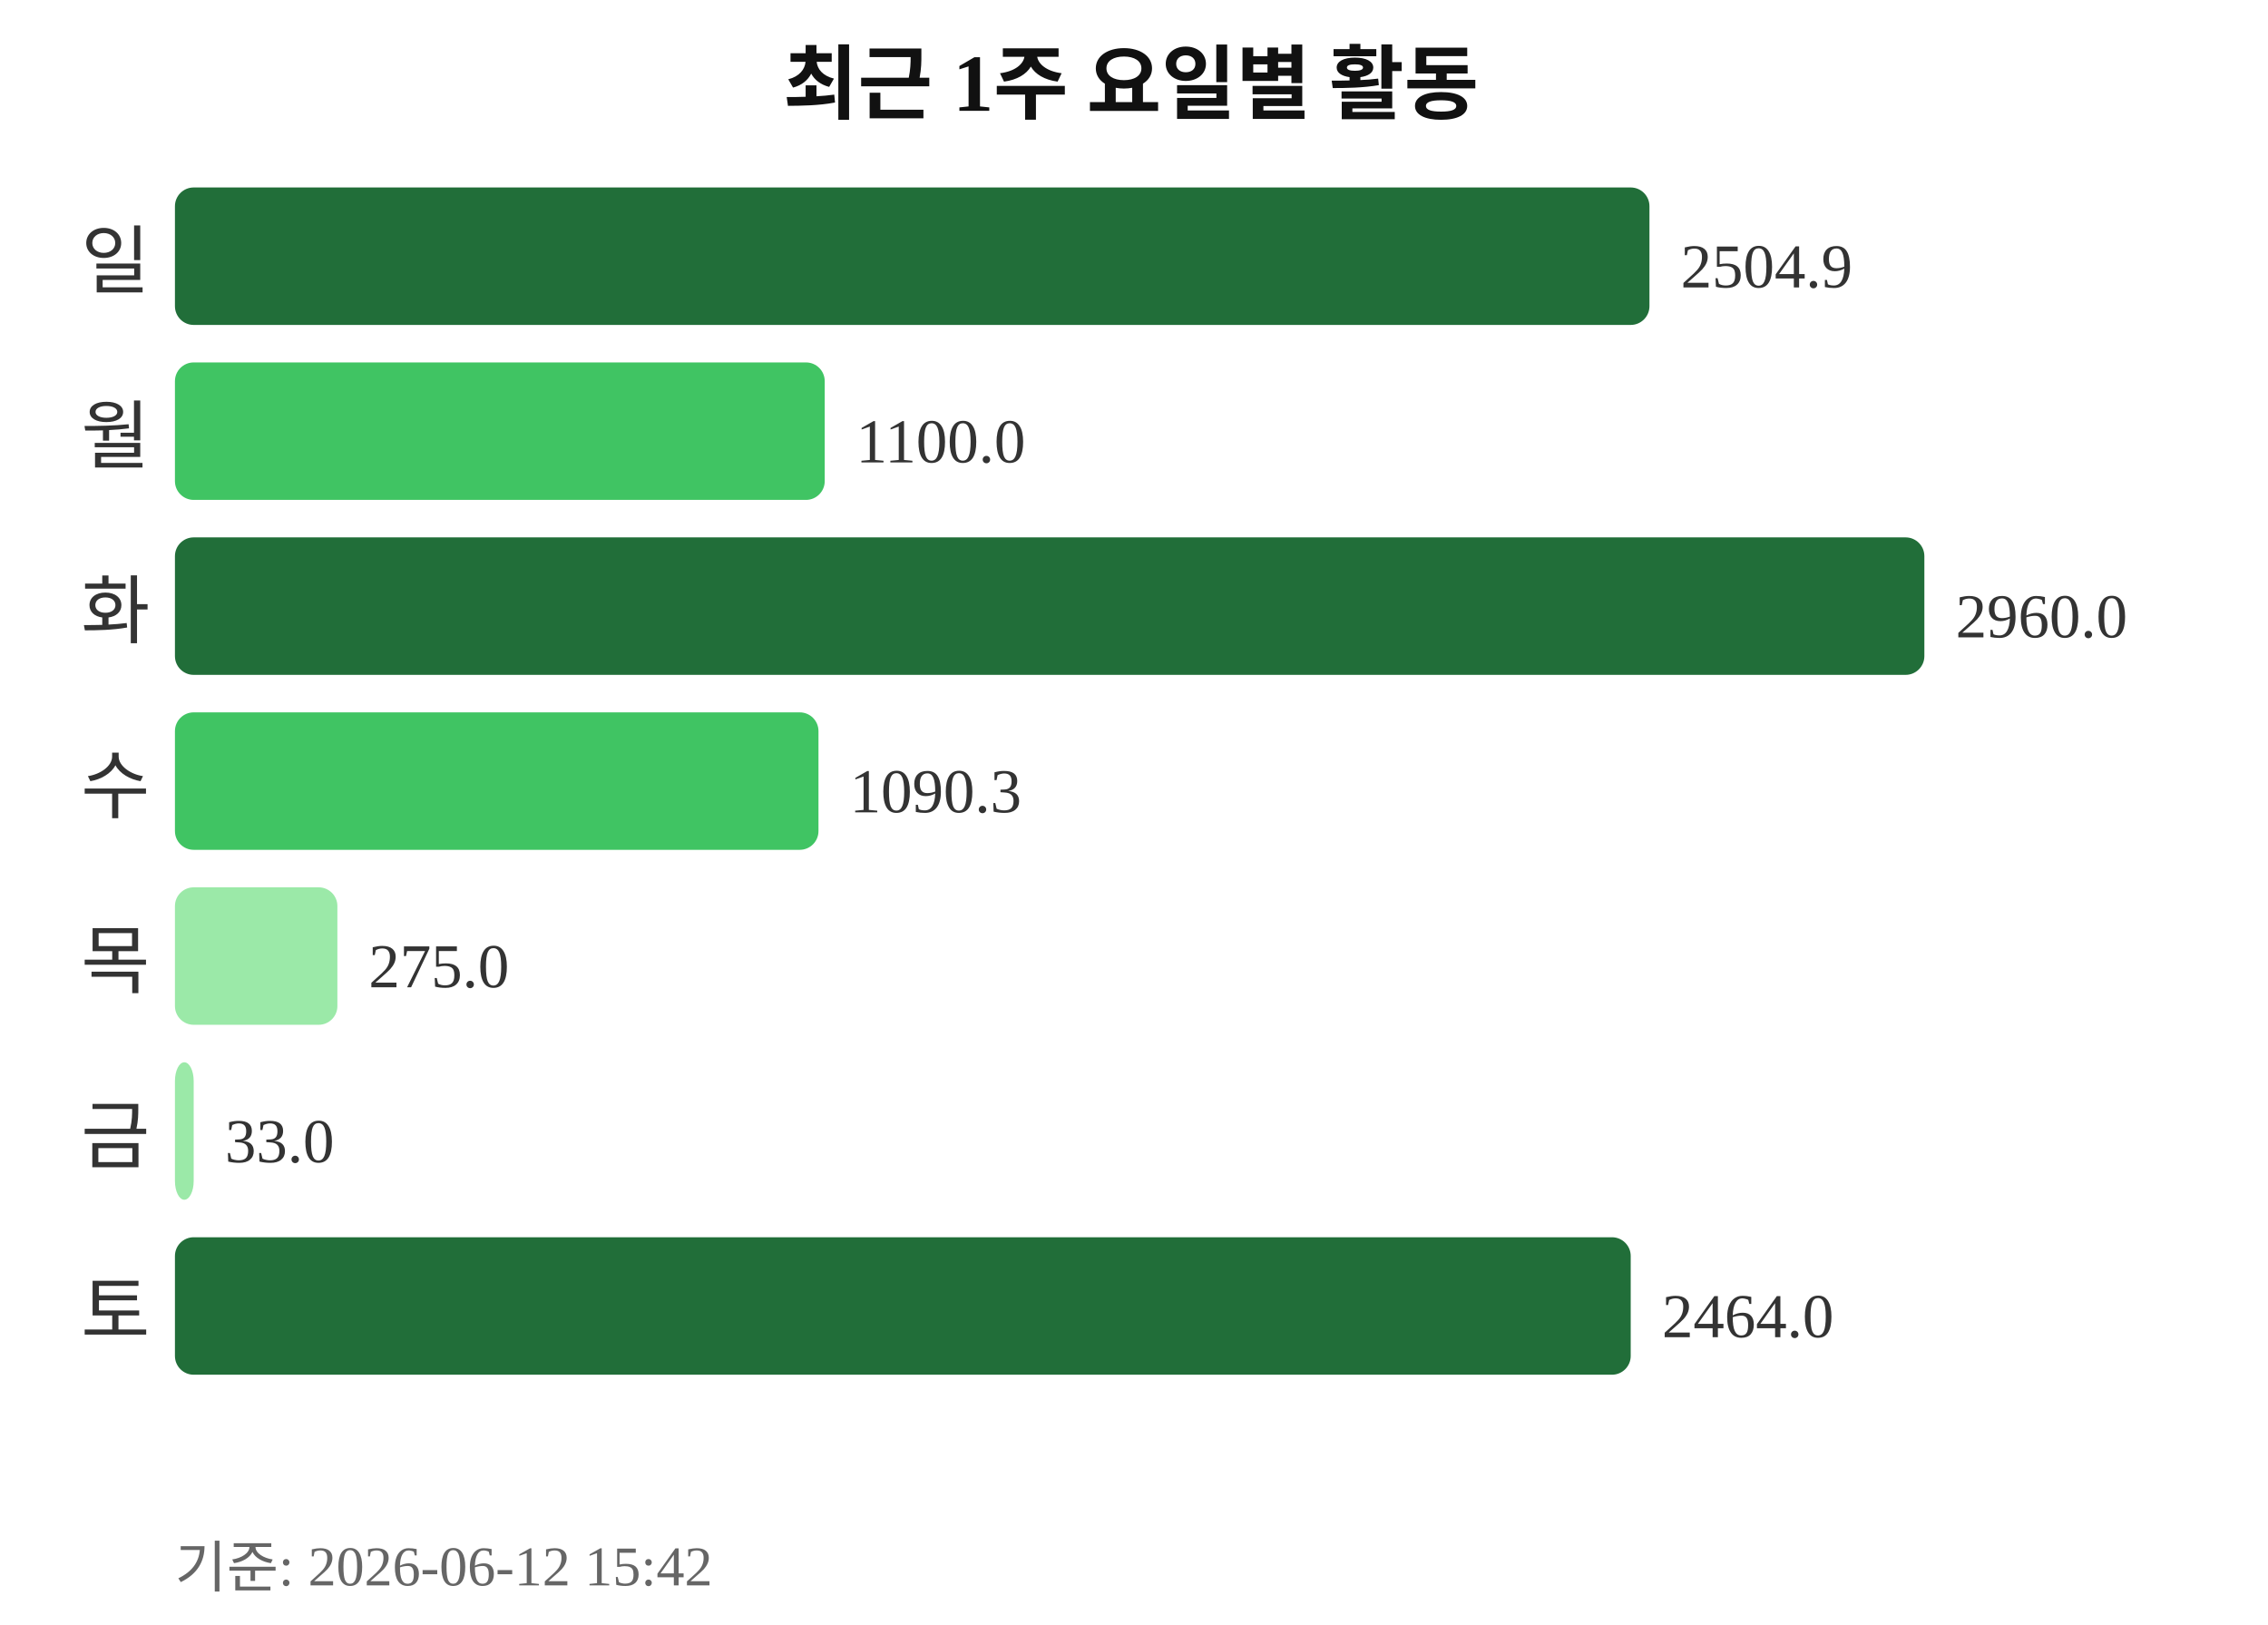
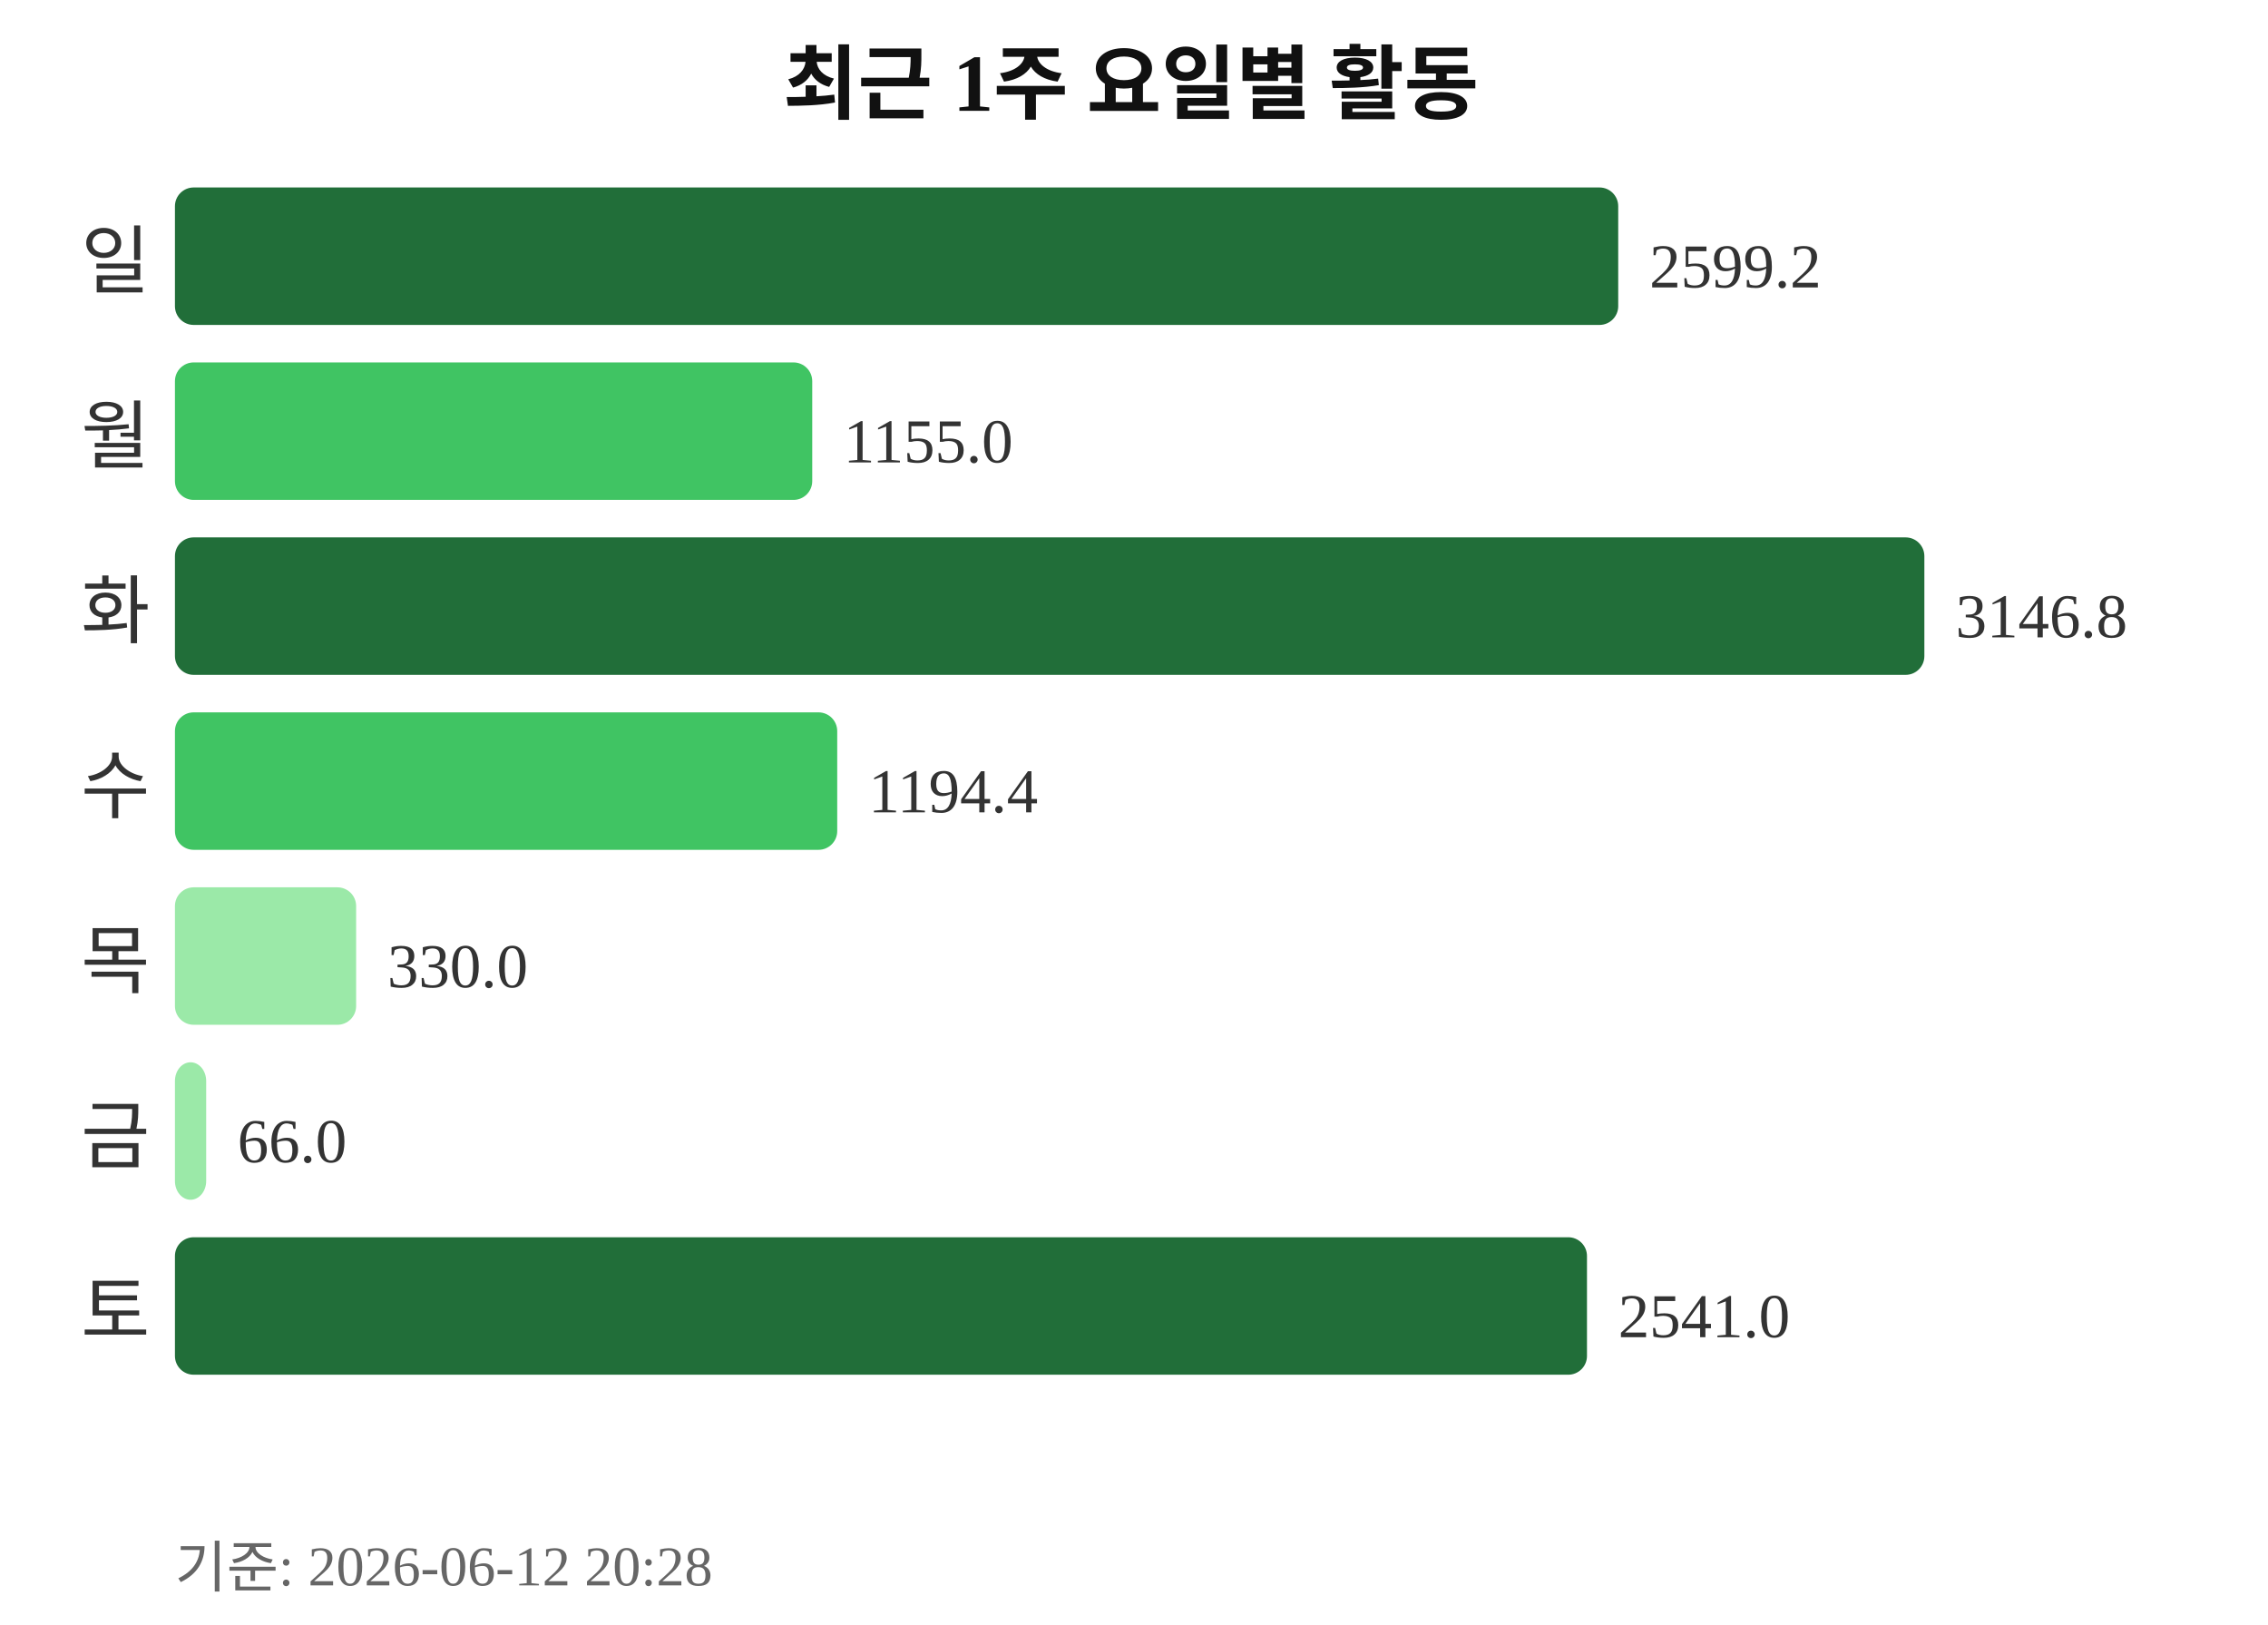
<svg xmlns="http://www.w3.org/2000/svg" width="363" height="260">
  <text x="181" y="18" text-anchor="middle" font-size="13" font-weight="bold" fill="#111111">최근 1주 요일별 활동</text>
  <text x="24" y="46" text-anchor="end" font-size="12" fill="#333333">일</text>
-   <rect x="28" y="30" width="236" height="22" rx="3" fill="#216e39" />
-   <text x="269" y="46" font-size="10" fill="#333333">2504.9</text>
+   <rect x="28" y="30" width="231" height="22" rx="3" fill="#216e39" />
+   <text x="264" y="46" font-size="10" fill="#333333">2599.2</text>
  <text x="24" y="74" text-anchor="end" font-size="12" fill="#333333">월</text>
-   <rect x="28" y="58" width="104" height="22" rx="3" fill="#40c463" />
-   <text x="137" y="74" font-size="10" fill="#333333">1100.0</text>
+   <rect x="28" y="58" width="102" height="22" rx="3" fill="#40c463" />
+   <text x="135" y="74" font-size="10" fill="#333333">1155.0</text>
  <text x="24" y="102" text-anchor="end" font-size="12" fill="#333333">화</text>
  <rect x="28" y="86" width="280" height="22" rx="3" fill="#216e39" />
-   <text x="313" y="102" font-size="10" fill="#333333">2960.0</text>
+   <text x="313" y="102" font-size="10" fill="#333333">3146.8</text>
  <text x="24" y="130" text-anchor="end" font-size="12" fill="#333333">수</text>
-   <rect x="28" y="114" width="103" height="22" rx="3" fill="#40c463" />
-   <text x="136" y="130" font-size="10" fill="#333333">1090.3</text>
+   <rect x="28" y="114" width="106" height="22" rx="3" fill="#40c463" />
+   <text x="139" y="130" font-size="10" fill="#333333">1194.4</text>
  <text x="24" y="158" text-anchor="end" font-size="12" fill="#333333">목</text>
-   <rect x="28" y="142" width="26" height="22" rx="3" fill="#9be9a8" />
-   <text x="59" y="158" font-size="10" fill="#333333">275.0</text>
+   <rect x="28" y="142" width="29" height="22" rx="3" fill="#9be9a8" />
+   <text x="62" y="158" font-size="10" fill="#333333">330.0</text>
  <text x="24" y="186" text-anchor="end" font-size="12" fill="#333333">금</text>
-   <rect x="28" y="170" width="3" height="22" rx="3" fill="#9be9a8" />
-   <text x="36" y="186" font-size="10" fill="#333333">33.0</text>
+   <rect x="28" y="170" width="5" height="22" rx="3" fill="#9be9a8" />
+   <text x="38" y="186" font-size="10" fill="#333333">66.0</text>
  <text x="24" y="214" text-anchor="end" font-size="12" fill="#333333">토</text>
-   <rect x="28" y="198" width="233" height="22" rx="3" fill="#216e39" />
-   <text x="266" y="214" font-size="10" fill="#333333">2464.0</text>
-   <text x="28" y="254" font-size="9" fill="#666666">기준: 2026-06-12 15:42</text>
+   <rect x="28" y="198" width="226" height="22" rx="3" fill="#216e39" />
+   <text x="259" y="214" font-size="10" fill="#333333">2541.0</text>
+   <text x="28" y="254" font-size="9" fill="#666666">기준: 2026-06-12 20:28</text>
</svg>
